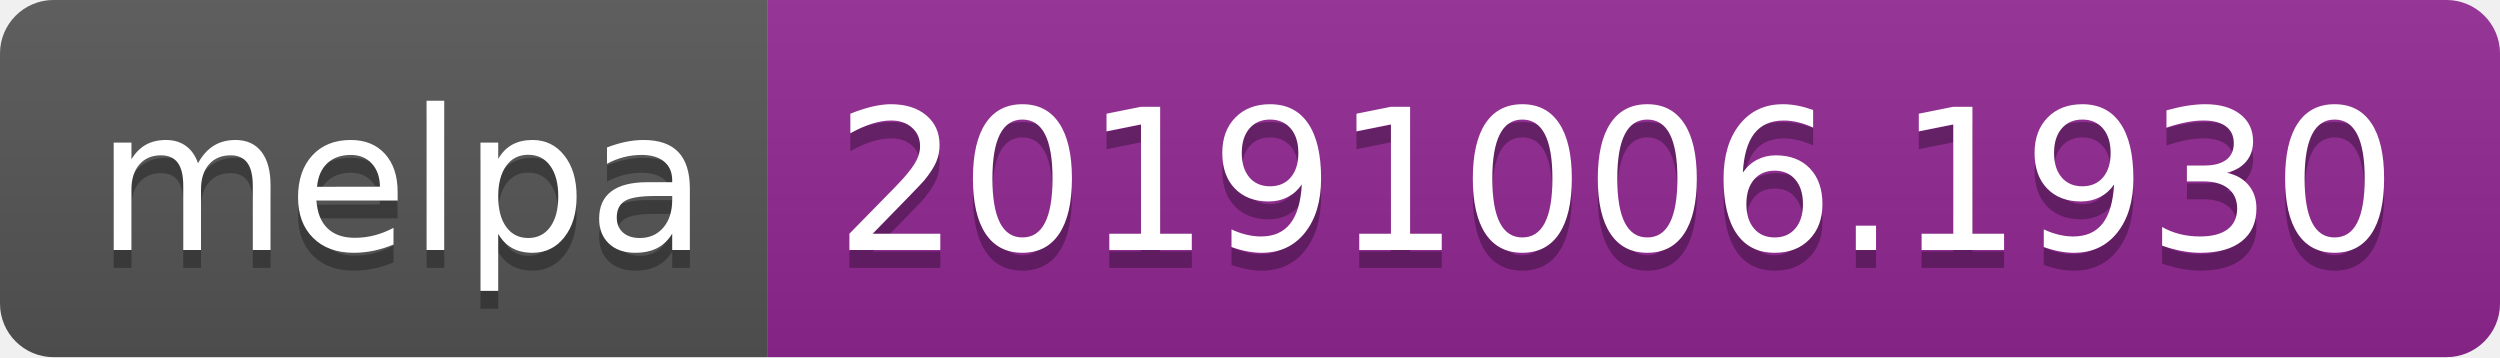
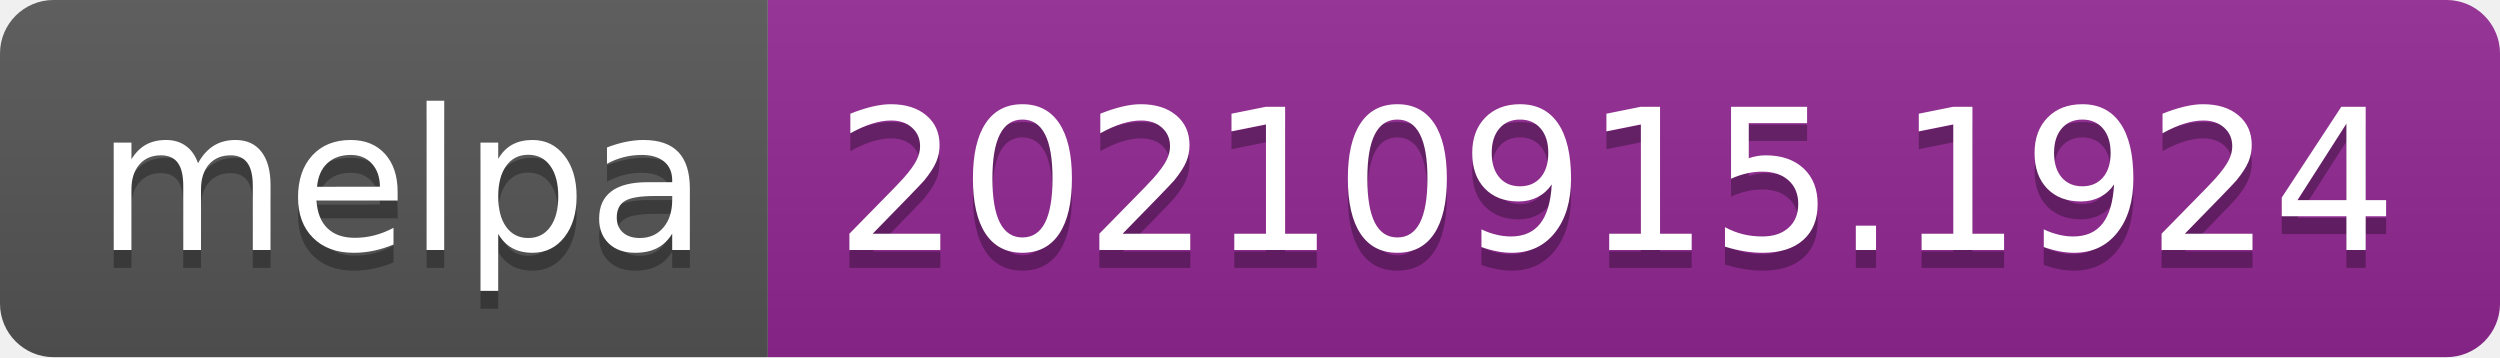
- <svg xmlns="http://www.w3.org/2000/svg" width="140" height="20" role="img" aria-label="melpa: 20191006.1930">
+ <svg xmlns="http://www.w3.org/2000/svg" width="140" height="20" role="img" aria-label="melpa: 20210915.1924">
  <linearGradient id="s" x2="0" y2="100%">
    <stop offset="0" stop-color="#bbb" stop-opacity=".1" />
    <stop offset="1" stop-opacity=".1" />
  </linearGradient>
  <clipPath id="r">
    <rect width="140" height="20" rx="3" fill="#fff" />
  </clipPath>
  <g clip-path="url(#r)">
    <rect width="43" height="20" fill="#555" />
    <rect x="43" width="97" height="20" fill="#922793" />
    <rect width="140" height="20" fill="url(#s)" />
  </g>
  <g fill="#fff" text-anchor="middle" font-family="Verdana,Geneva,DejaVu Sans,sans-serif" text-rendering="geometricPrecision" font-size="110">
    <text aria-hidden="true" x="225" y="150" fill="#010101" fill-opacity=".3" transform="scale(.1)" textLength="330">melpa</text>
    <text x="225" y="140" transform="scale(.1)" fill="#fff" textLength="330">melpa</text>
-     <text aria-hidden="true" x="905" y="150" fill="#010101" fill-opacity=".3" transform="scale(.1)" textLength="870">20191006.1930</text>
-     <text x="905" y="140" transform="scale(.1)" fill="#fff" textLength="870">20191006.1930</text>
+     <text aria-hidden="true" x="905" y="150" fill="#010101" fill-opacity=".3" transform="scale(.1)" textLength="870">20210915.1924</text>
+     <text x="905" y="140" transform="scale(.1)" fill="#fff" textLength="870">20210915.1924</text>
  </g>
</svg>
